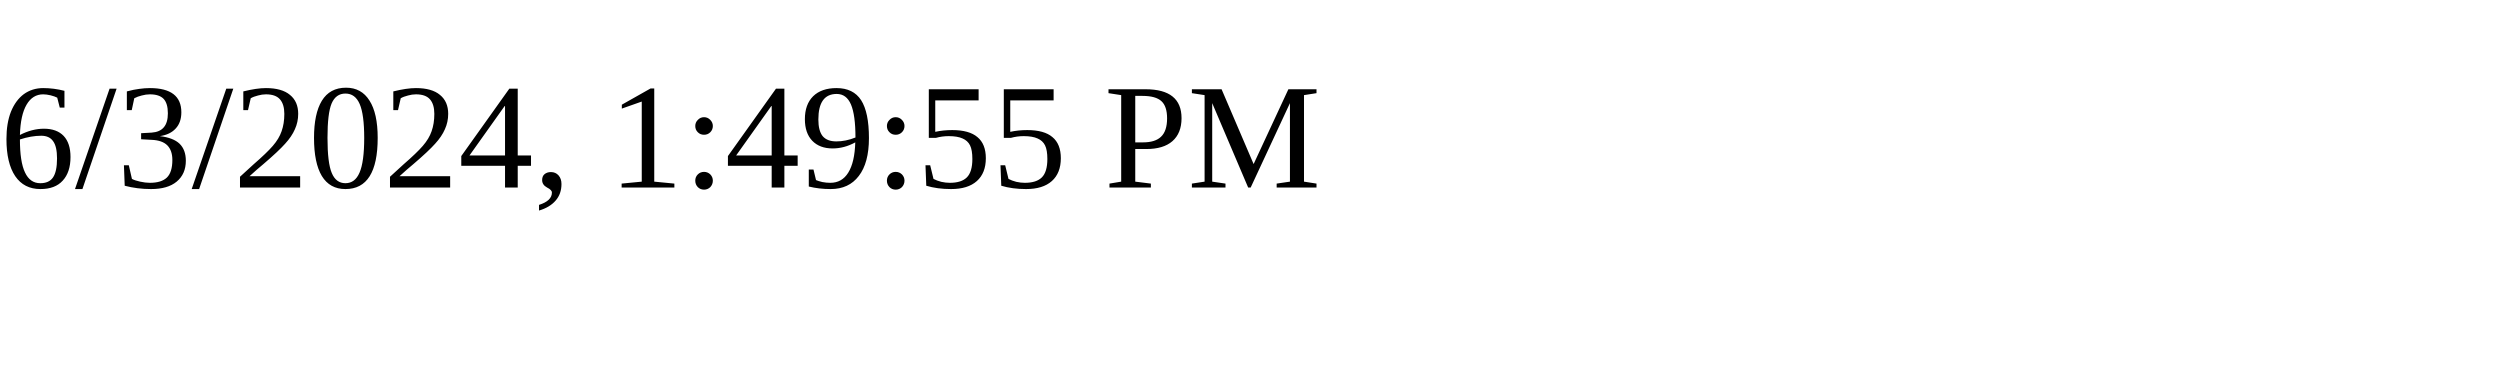
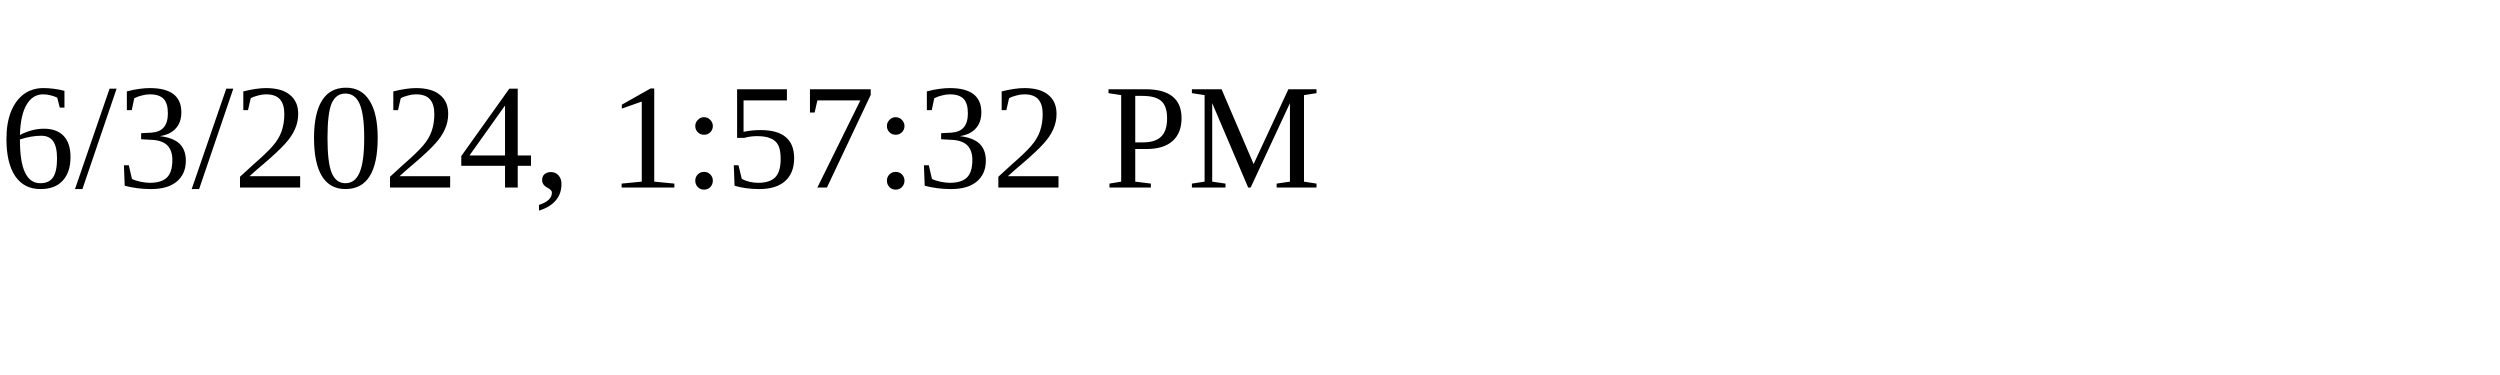
<svg xmlns="http://www.w3.org/2000/svg" height="30" width="200">
-   <text x="0" y="15">6/3/2024, 1:49:55 PM</text>
+   <text x="0" y="15">6/3/2024, 1:57:32 PM</text>
</svg>
